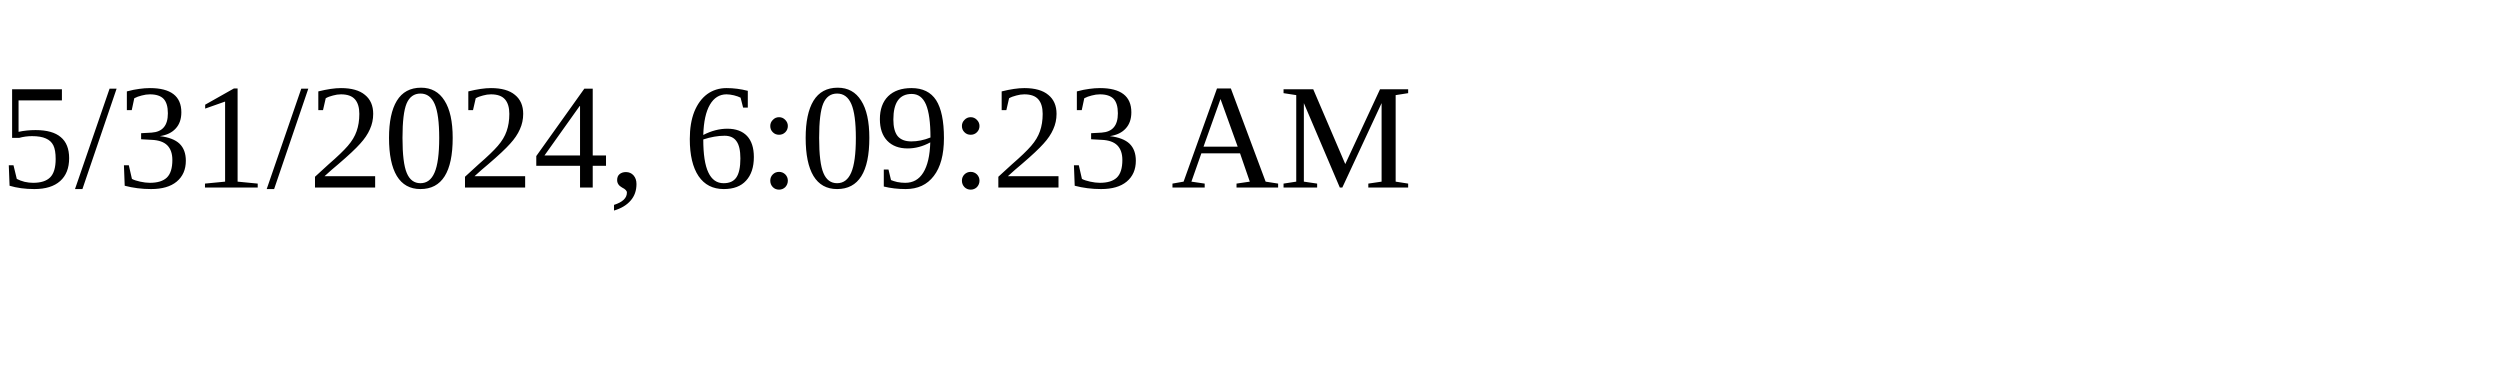
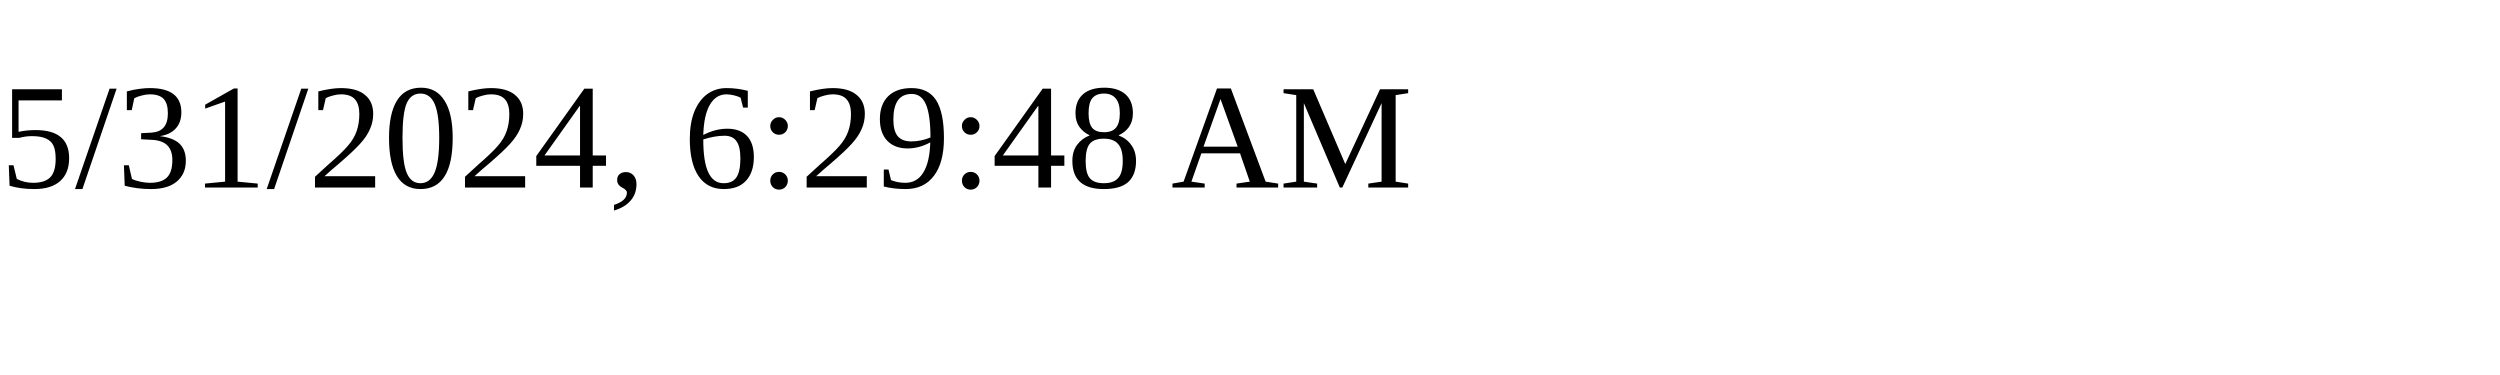
<svg xmlns="http://www.w3.org/2000/svg" height="30" width="200">
-   <text x="0" y="15">5/31/2024, 6:09:23 AM</text>
+   <text x="0" y="15">5/31/2024, 6:29:48 AM</text>
</svg>
